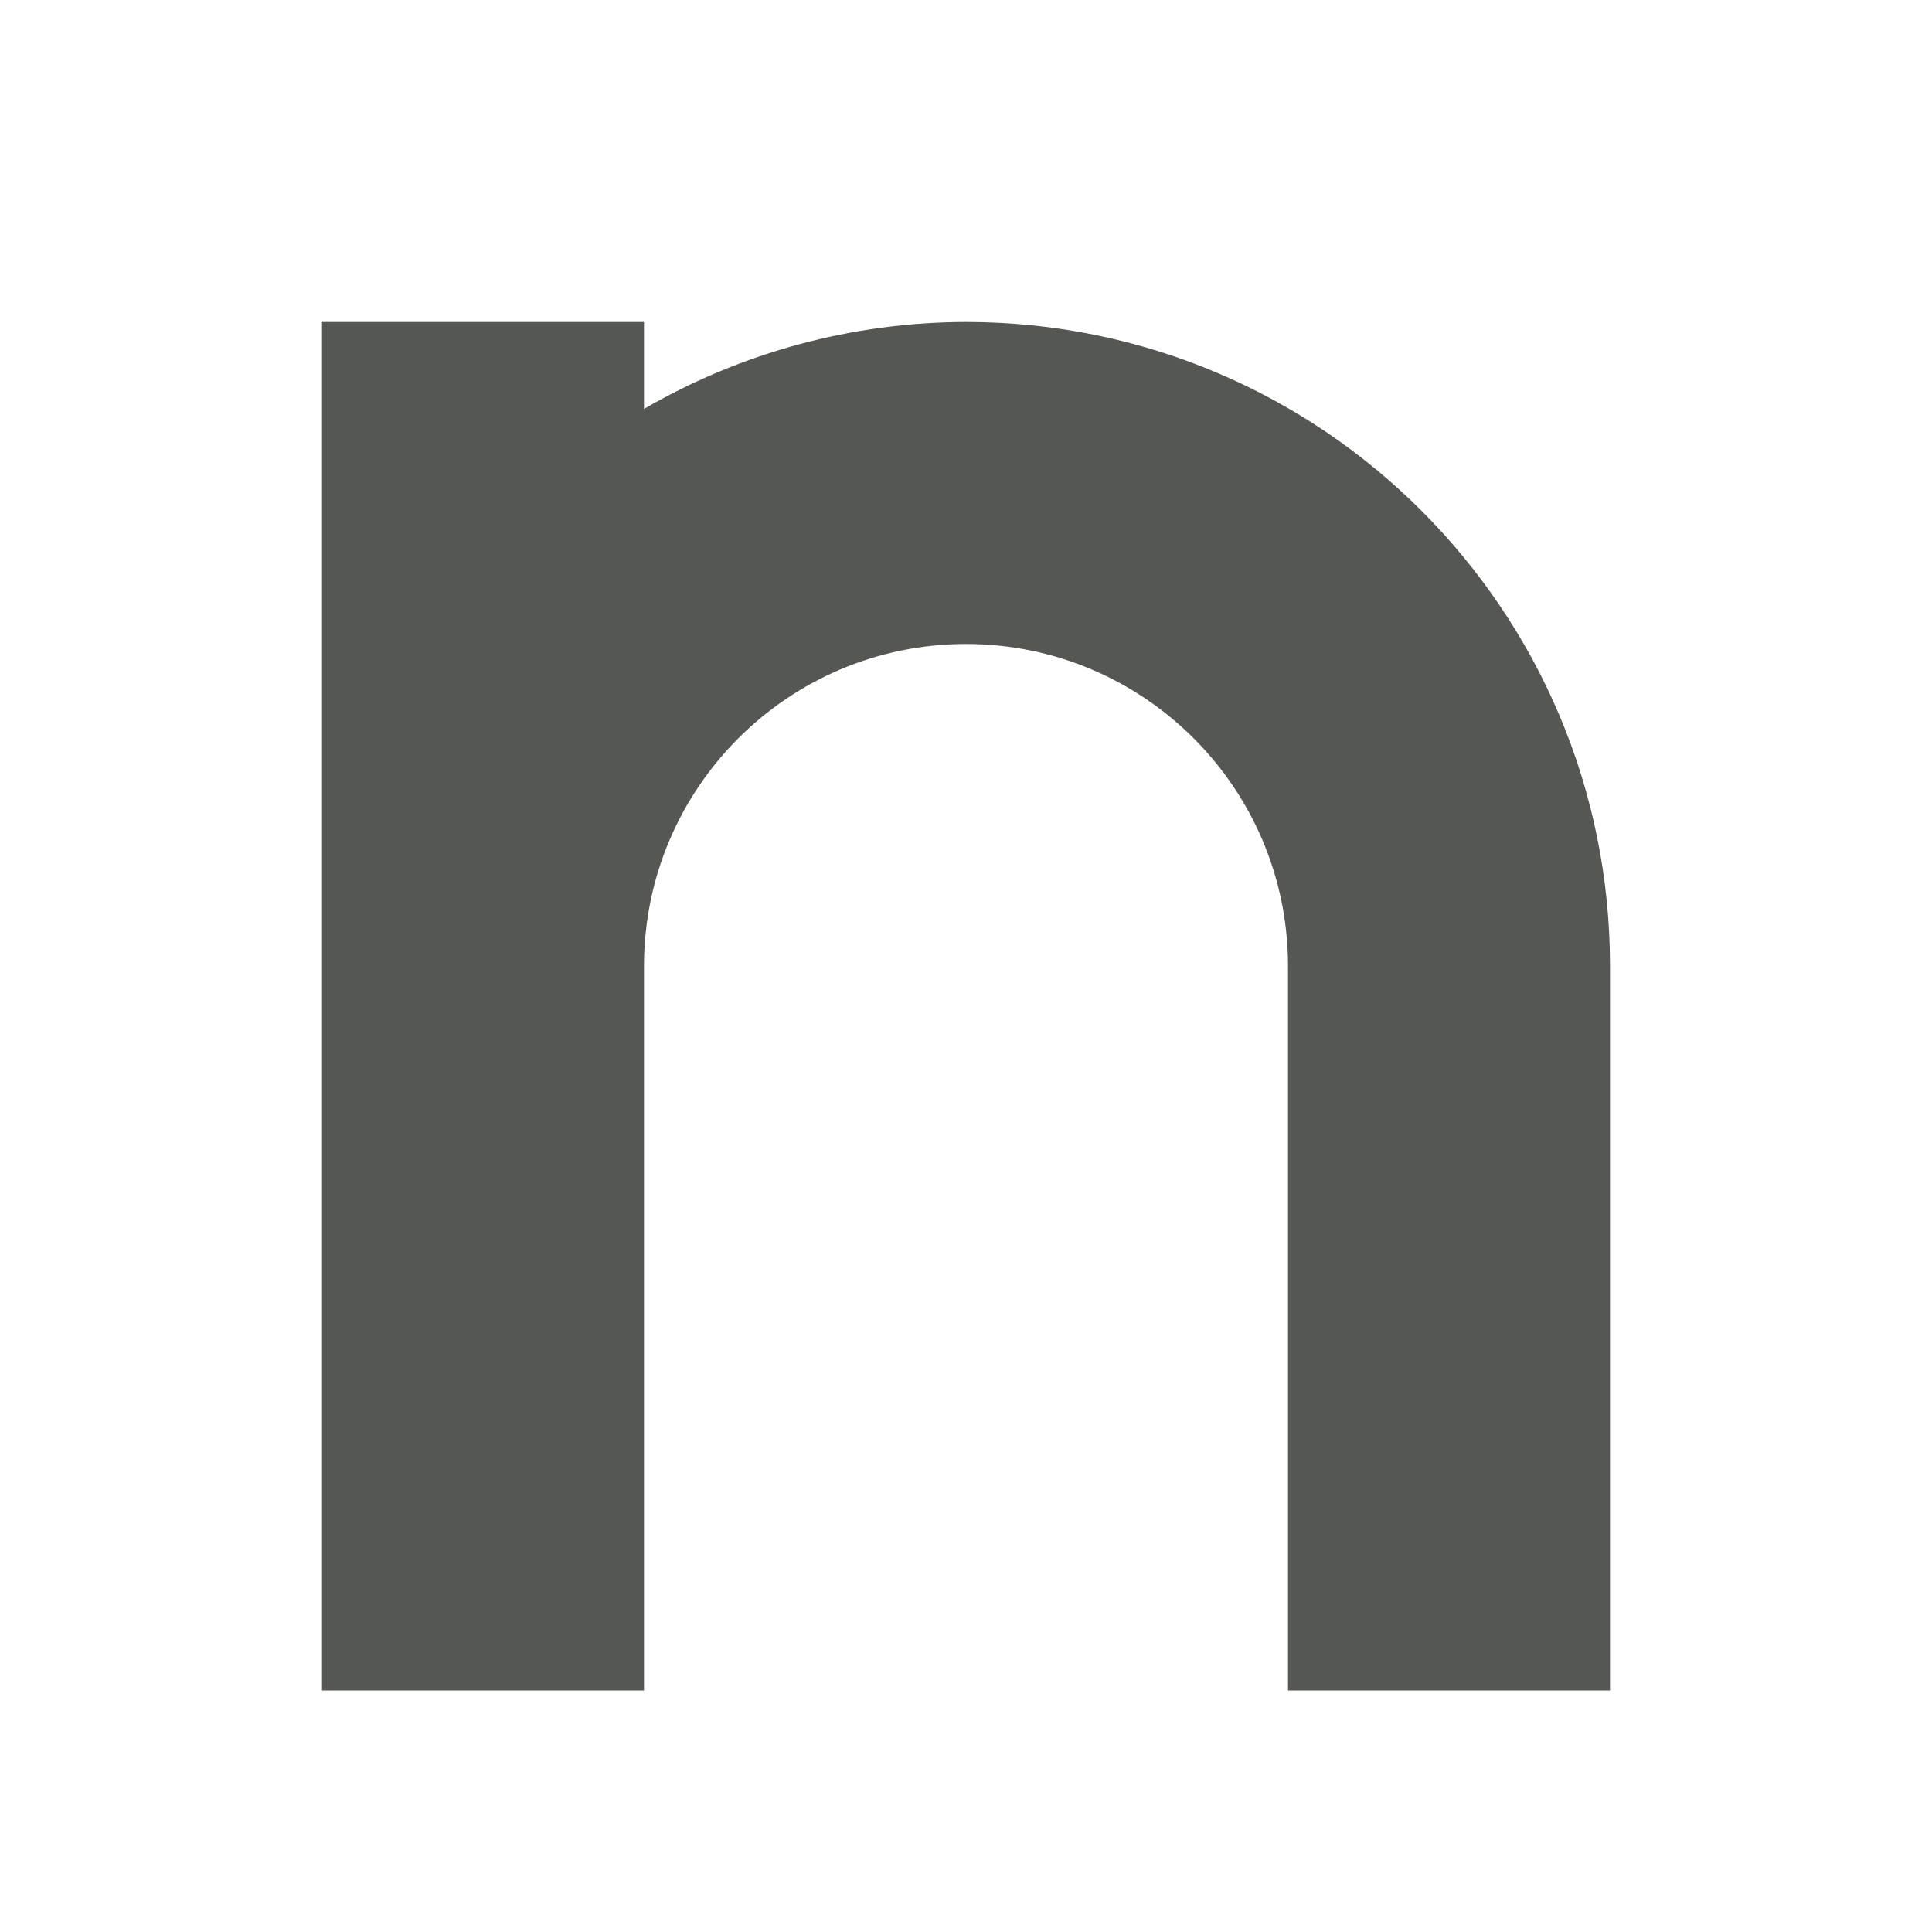
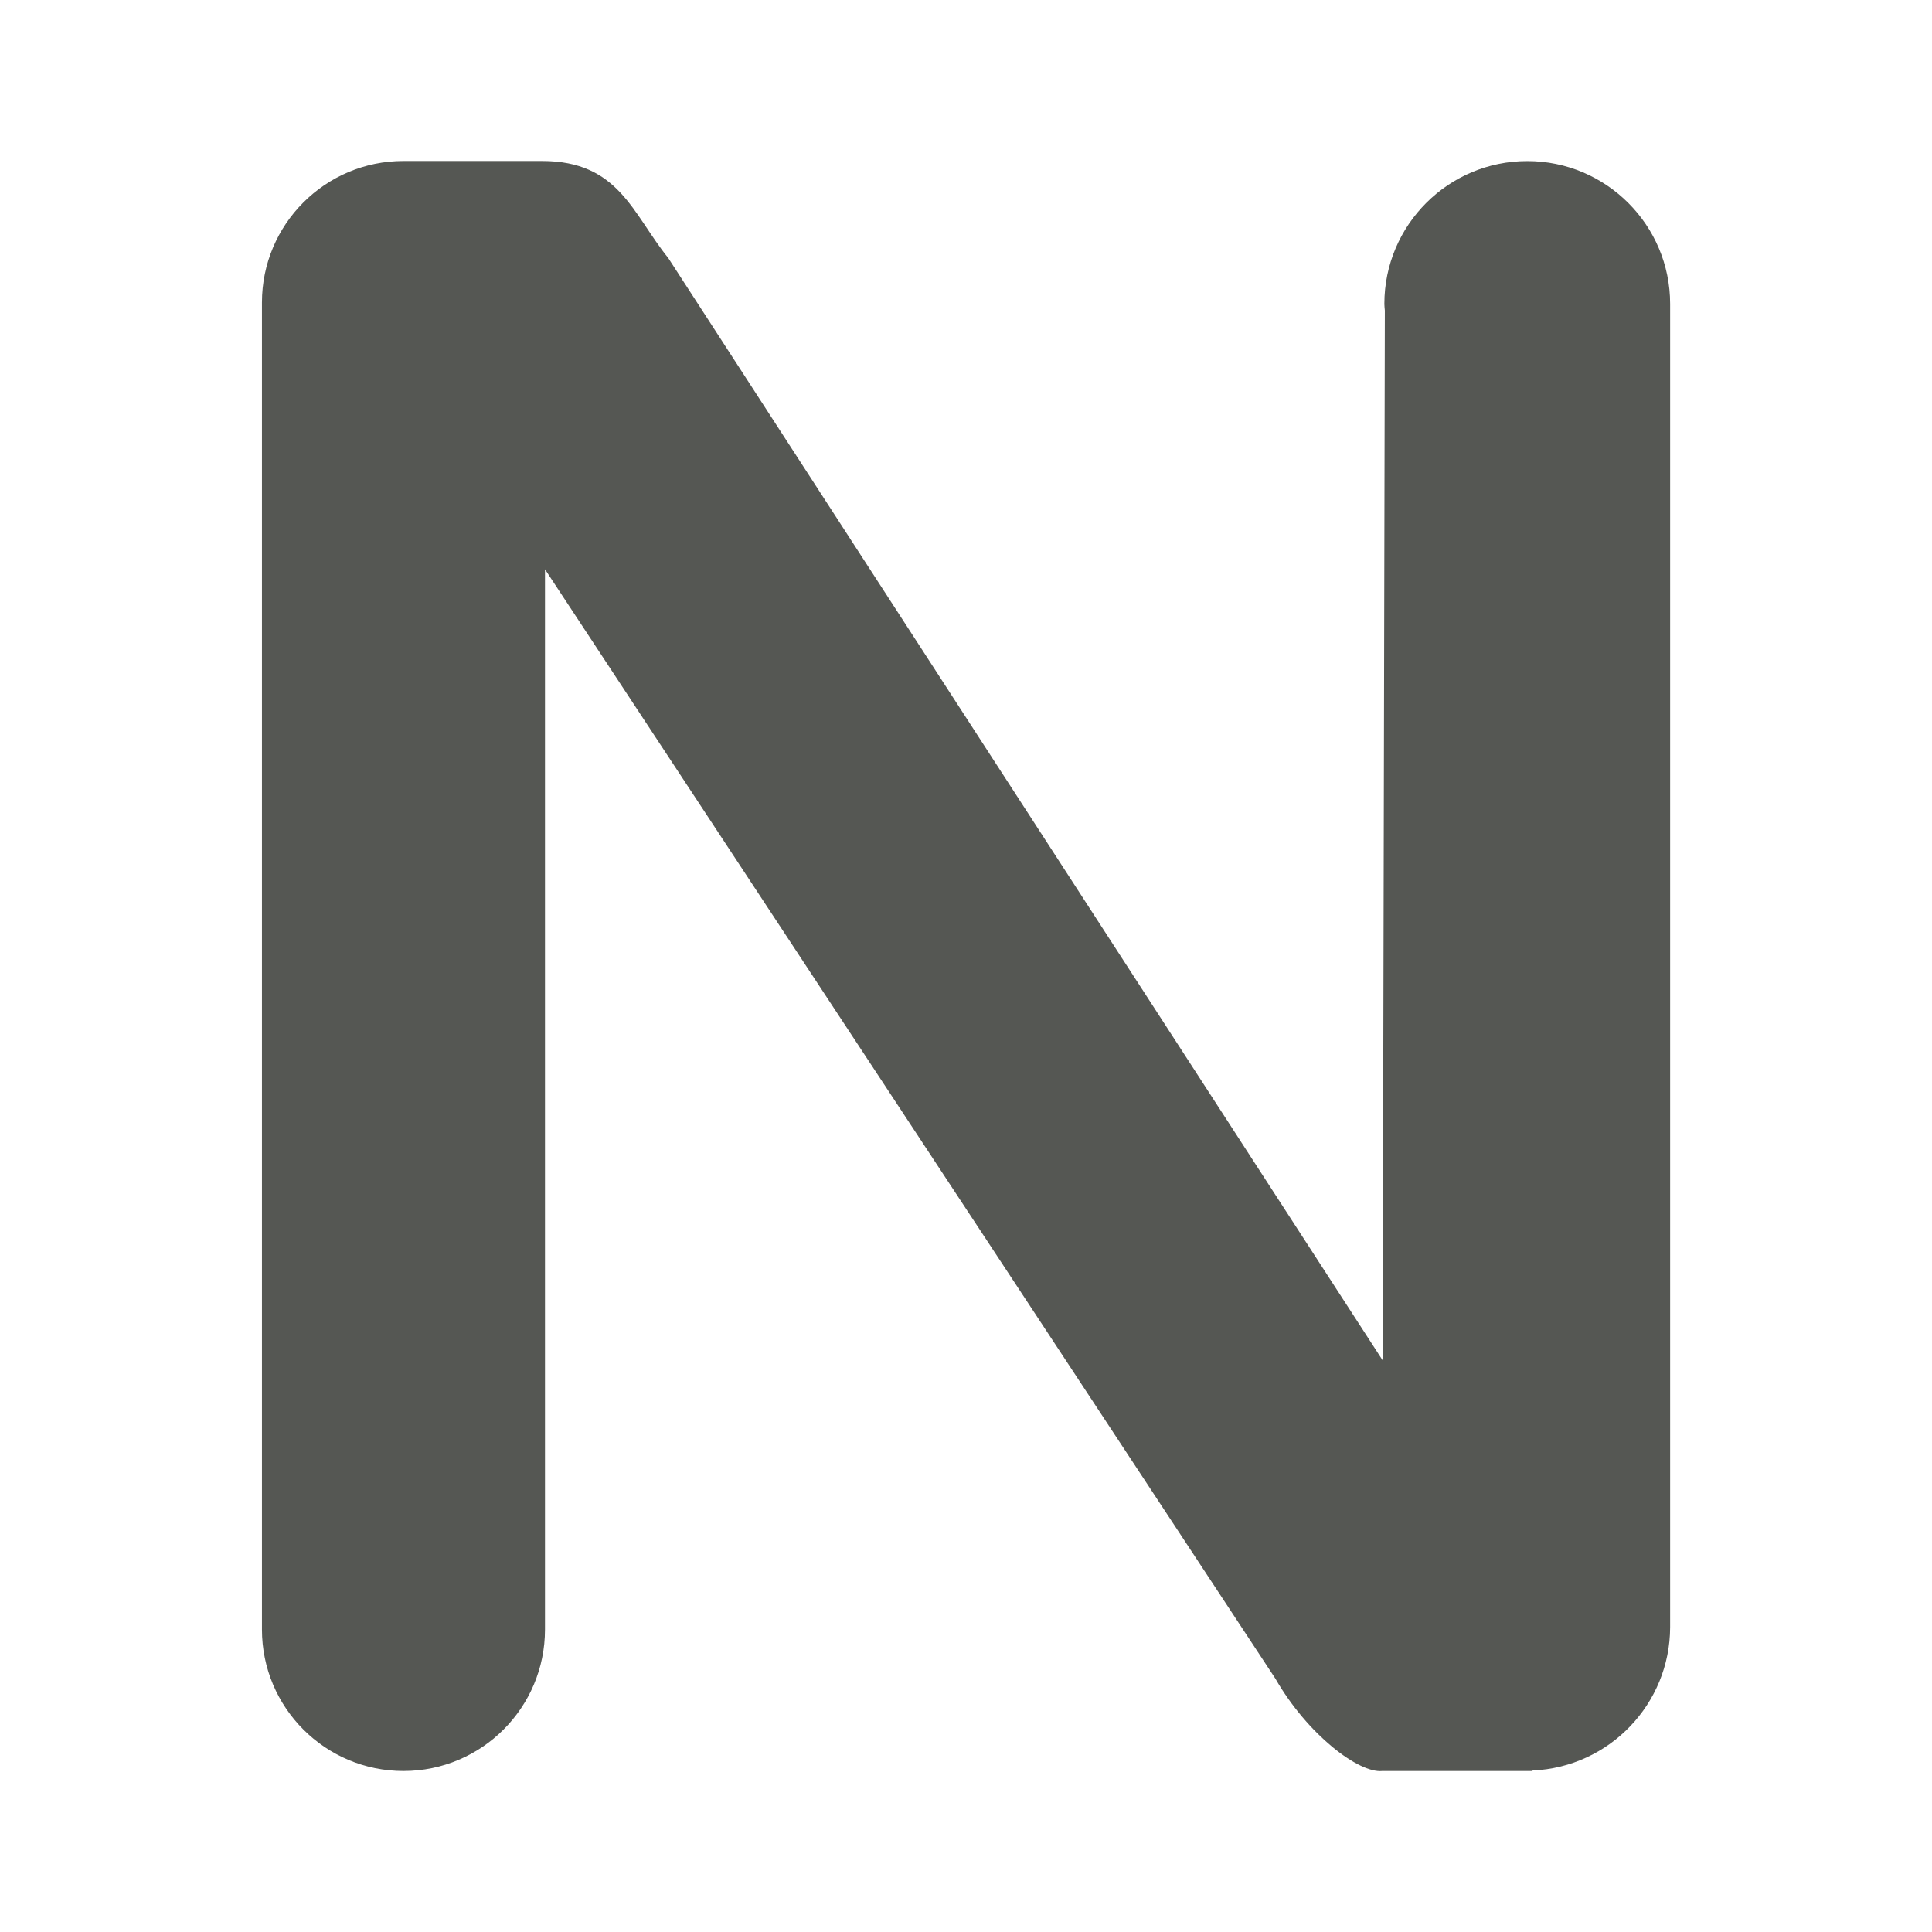
<svg xmlns="http://www.w3.org/2000/svg" viewBox="0 0 24 24">
-   <path d="m4 4v8 9h4v-9a4 4 0 0 1 4-4 4 4 0 0 1 4 4v9h4v-9a8 8 0 0 0 -8-8 8 8 0 0 0 -4 1.08v-1.08z" fill="#555753" />
+   <path d="m5.012 2c-.971 0-1.758.787-1.758 1.758v16.484c0.0.971.787 1.758 1.758 1.758.971-0 1.758-.787 1.758-1.758v-13.17l9.073 13.78c.402.7 1.039 1.178 1.328 1.148h1.789.074l.006-.006c.953-.043 1.705-.827 1.707-1.781v-16.437c-0-.98-.795-1.775-1.775-1.775-.98 0-1.775.795-1.775 1.775.001.027.003.055.006.082l-.027 13.041-8.875-13.694c-.444-.55-.612-1.205-1.567-1.205z" fill="#555753" stroke-width=".72" />
</svg>
